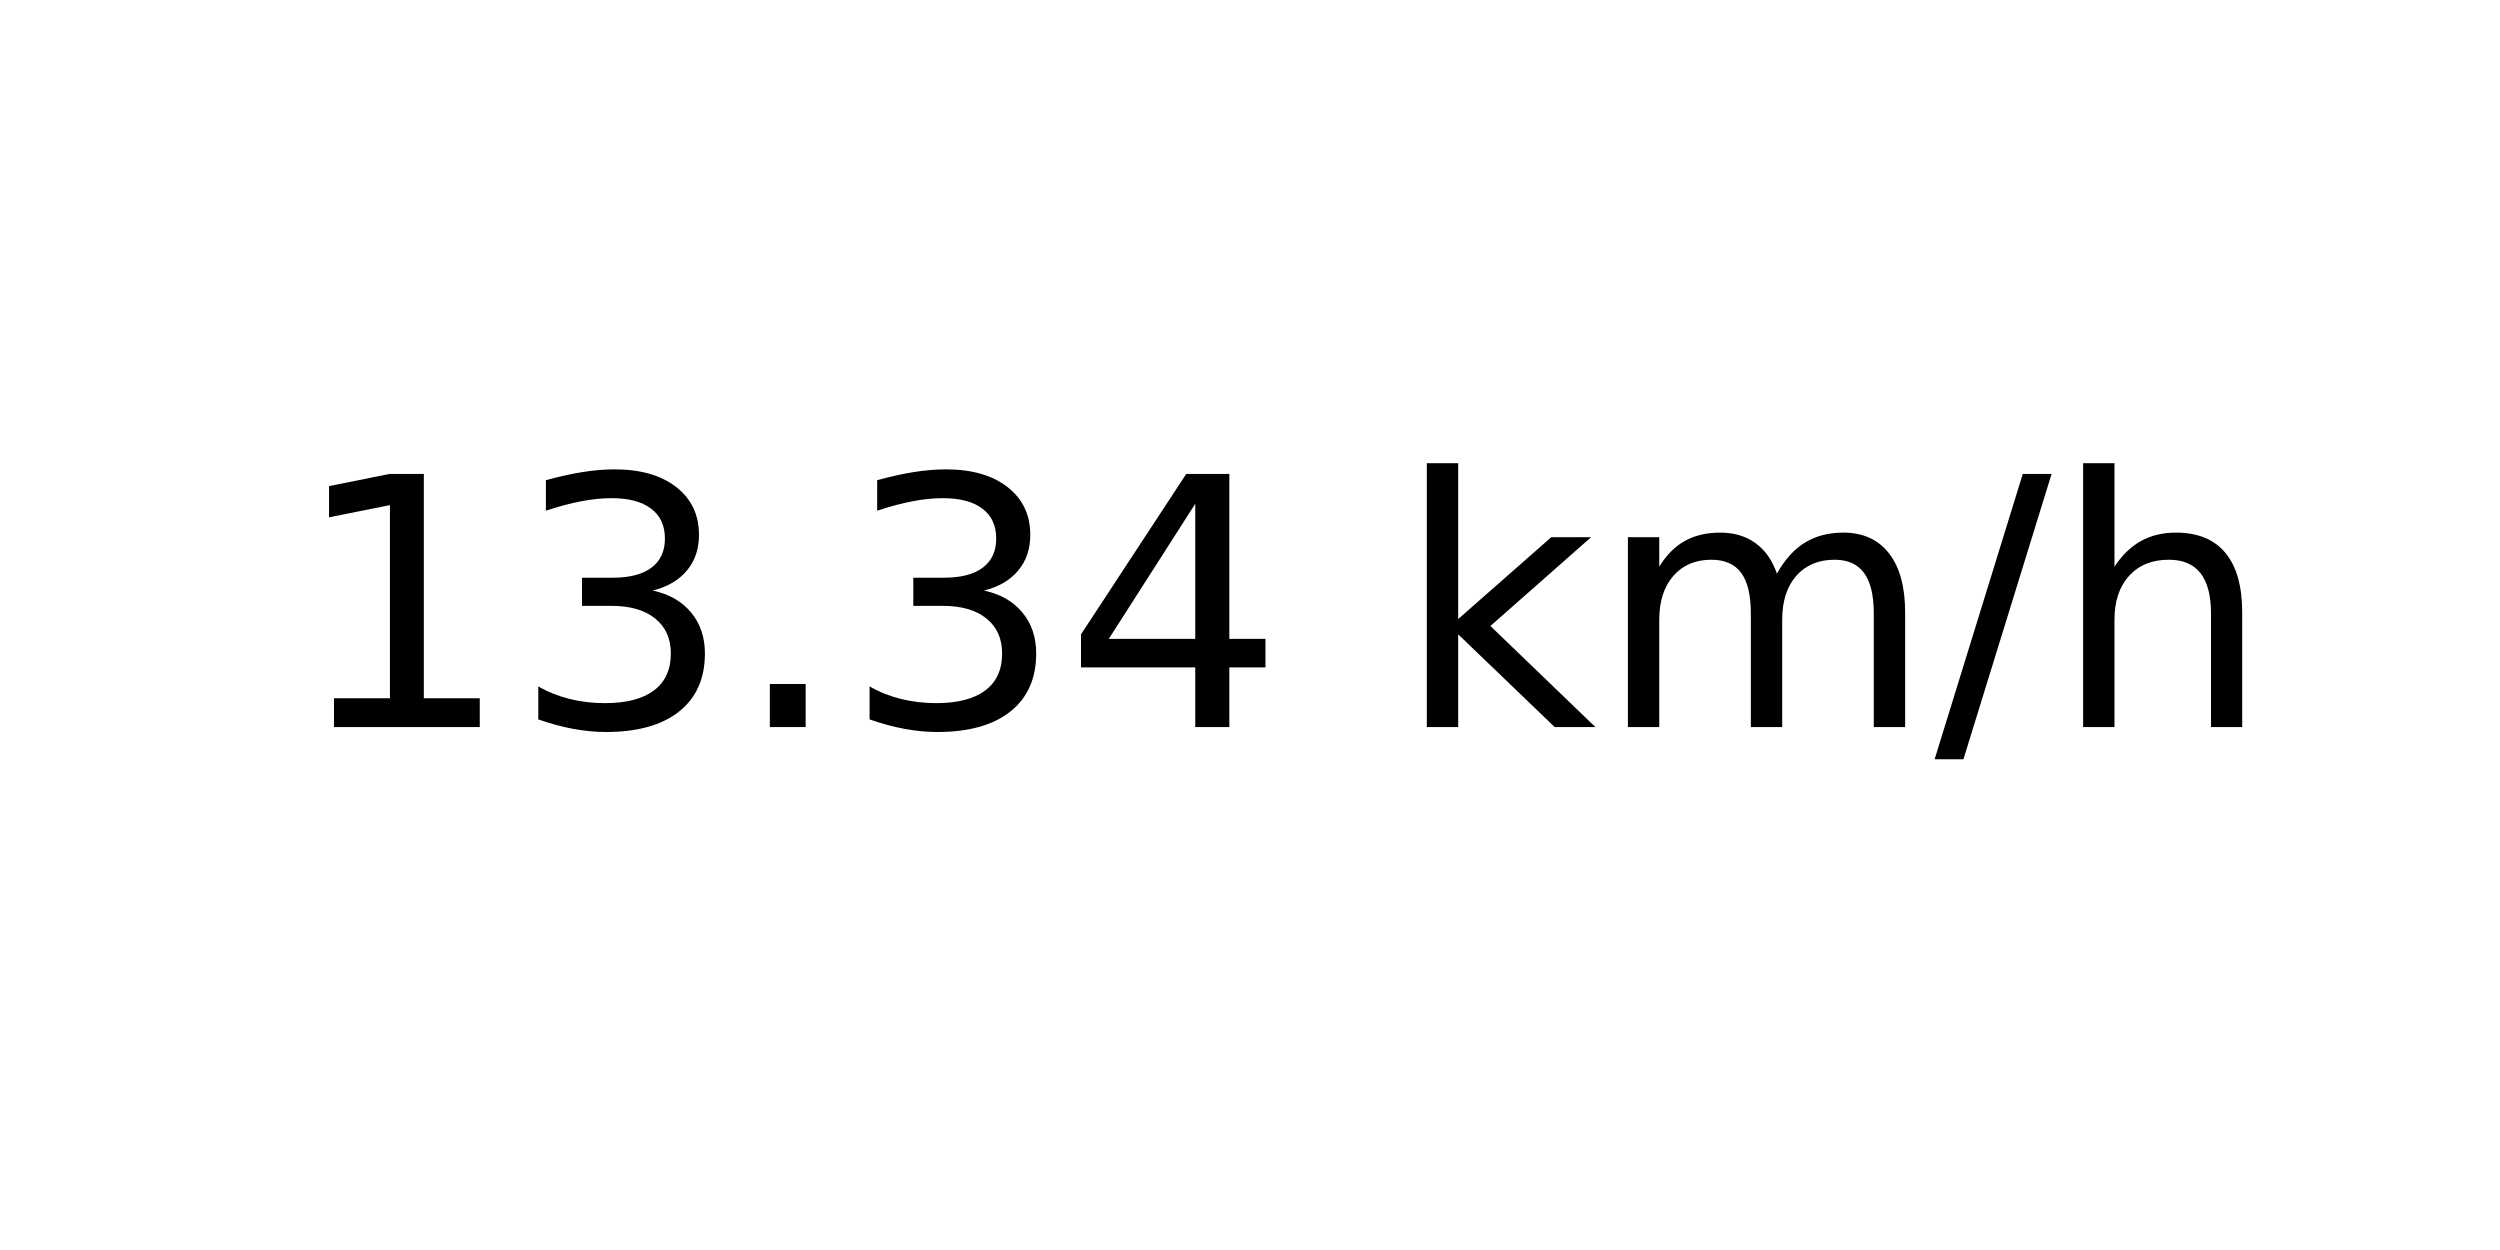
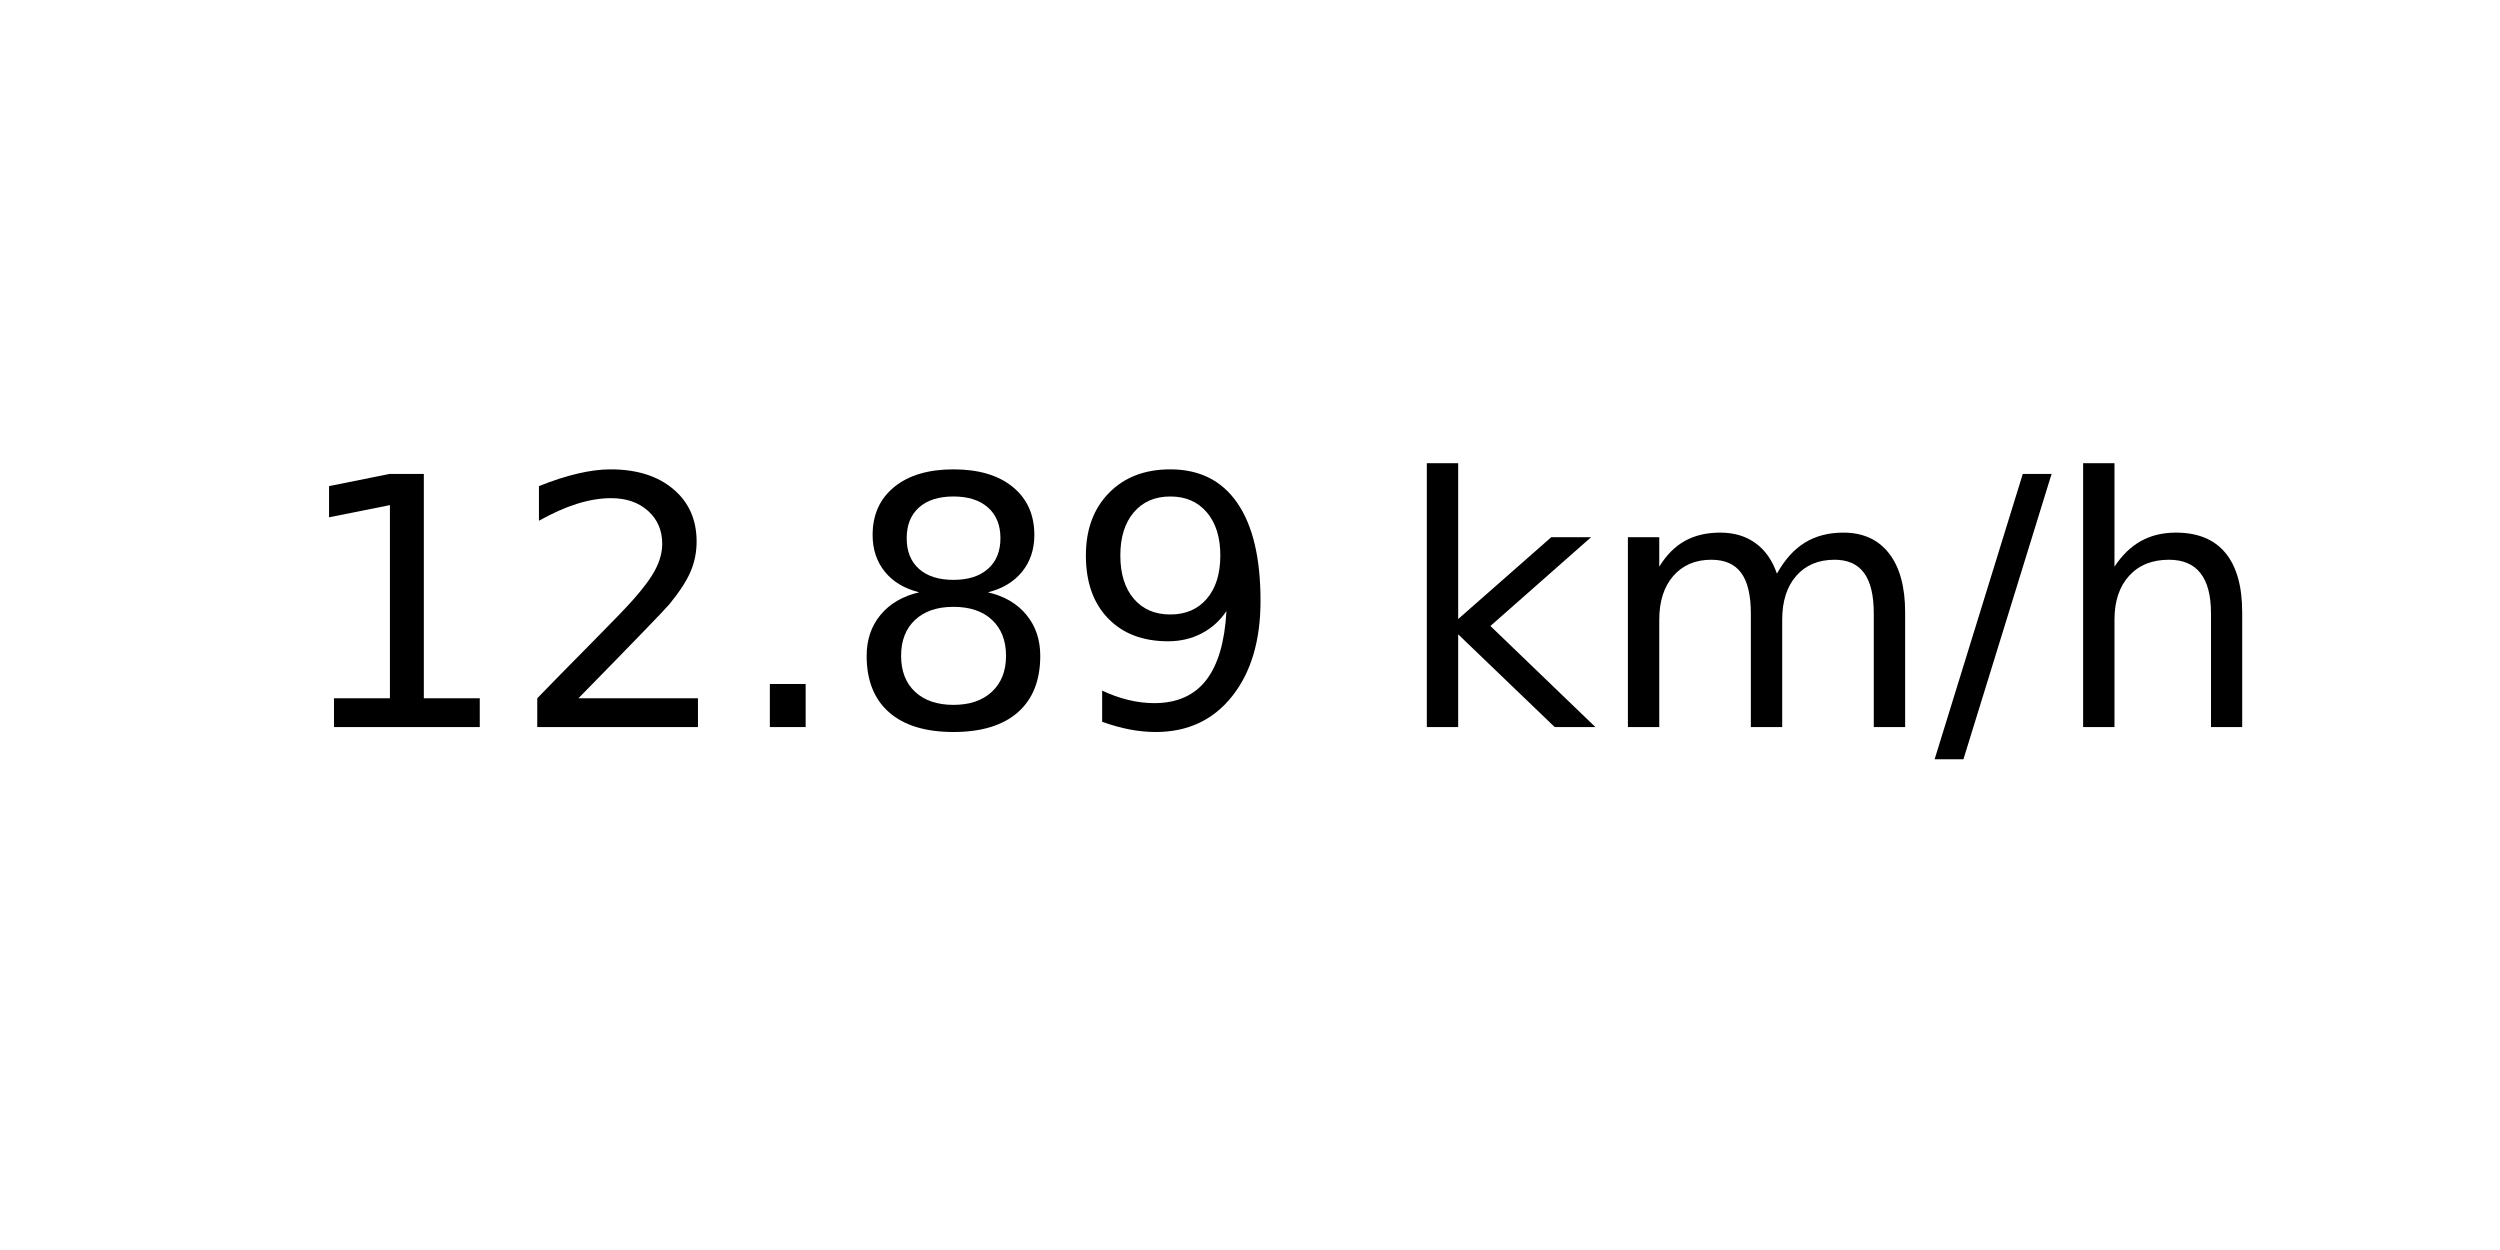
<svg xmlns="http://www.w3.org/2000/svg" xmlns:xlink="http://www.w3.org/1999/xlink" width="72pt" height="36pt" viewBox="0 0 72 36" version="1.1">
  <defs>
    <style type="text/css">*{stroke-linejoin: round; stroke-linecap: butt}</style>
  </defs>
  <g id="figure_1">
    <g id="axes_1">
      <g id="text_1">
        <g transform="translate(8.378125 20.93937) scale(0.1 -0.1)">
          <defs>
            <path id="DejaVuSans-31" d="M 794 531  L 1825 531  L 1825 4091  L 703 3866  L 703 4441  L 1819 4666  L 2450 4666  L 2450 531  L 3481 531  L 3481 0  L 794 0  L 794 531  z " transform="scale(0.015625)" />
-             <path id="DejaVuSans-33" d="M 2597 2516  Q 3050 2419 3304 2112  Q 3559 1806 3559 1356  Q 3559 666 3084 287  Q 2609 -91 1734 -91  Q 1441 -91 1130 -33  Q 819 25 488 141  L 488 750  Q 750 597 1062 519  Q 1375 441 1716 441  Q 2309 441 2620 675  Q 2931 909 2931 1356  Q 2931 1769 2642 2001  Q 2353 2234 1838 2234  L 1294 2234  L 1294 2753  L 1863 2753  Q 2328 2753 2575 2939  Q 2822 3125 2822 3475  Q 2822 3834 2567 4026  Q 2313 4219 1838 4219  Q 1578 4219 1281 4162  Q 984 4106 628 3988  L 628 4550  Q 988 4650 1302 4700  Q 1616 4750 1894 4750  Q 2613 4750 3031 4423  Q 3450 4097 3450 3541  Q 3450 3153 3228 2886  Q 3006 2619 2597 2516  z " transform="scale(0.015625)" />
+             <path id="DejaVuSans-32" d="M 1228 531  L 3431 531  L 3431 0  L 469 0  L 469 531  Q 828 903 1448 1529  Q 2069 2156 2228 2338  Q 2531 2678 2651 2914  Q 2772 3150 2772 3378  Q 2772 3750 2511 3984  Q 2250 4219 1831 4219  Q 1534 4219 1204 4116  Q 875 4013 500 3803  L 500 4441  Q 881 4594 1212 4672  Q 1544 4750 1819 4750  Q 2544 4750 2975 4387  Q 3406 4025 3406 3419  Q 3406 3131 3298 2873  Q 3191 2616 2906 2266  Q 2828 2175 2409 1742  Q 1991 1309 1228 531  z " transform="scale(0.015625)" />
            <path id="DejaVuSans-2e" d="M 684 794  L 1344 794  L 1344 0  L 684 0  L 684 794  z " transform="scale(0.015625)" />
-             <path id="DejaVuSans-34" d="M 2419 4116  L 825 1625  L 2419 1625  L 2419 4116  z M 2253 4666  L 3047 4666  L 3047 1625  L 3713 1625  L 3713 1100  L 3047 1100  L 3047 0  L 2419 0  L 2419 1100  L 313 1100  L 313 1709  L 2253 4666  z " transform="scale(0.015625)" />
+             <path id="DejaVuSans-38" d="M 2034 2216  Q 1584 2216 1326 1975  Q 1069 1734 1069 1313  Q 1069 891 1326 650  Q 1584 409 2034 409  Q 2484 409 2743 651  Q 3003 894 3003 1313  Q 3003 1734 2745 1975  Q 2488 2216 2034 2216  z M 1403 2484  Q 997 2584 770 2862  Q 544 3141 544 3541  Q 544 4100 942 4425  Q 1341 4750 2034 4750  Q 2731 4750 3128 4425  Q 3525 4100 3525 3541  Q 3525 3141 3298 2862  Q 3072 2584 2669 2484  Q 3125 2378 3379 2068  Q 3634 1759 3634 1313  Q 3634 634 3220 271  Q 2806 -91 2034 -91  Q 1263 -91 848 271  Q 434 634 434 1313  Q 434 1759 690 2068  Q 947 2378 1403 2484  z M 1172 3481  Q 1172 3119 1398 2916  Q 1625 2713 2034 2713  Q 2441 2713 2670 2916  Q 2900 3119 2900 3481  Q 2900 3844 2670 4047  Q 2441 4250 2034 4250  Q 1625 4250 1398 4047  Q 1172 3844 1172 3481  z " transform="scale(0.015625)" />
+             <path id="DejaVuSans-39" d="M 703 97  L 703 672  Q 941 559 1184 500  Q 1428 441 1663 441  Q 2288 441 2617 861  Q 2947 1281 2994 2138  Q 2813 1869 2534 1725  Q 2256 1581 1919 1581  Q 1219 1581 811 2004  Q 403 2428 403 3163  Q 403 3881 828 4315  Q 1253 4750 1959 4750  Q 2769 4750 3195 4129  Q 3622 3509 3622 2328  Q 3622 1225 3098 567  Q 2575 -91 1691 -91  Q 1453 -91 1209 -44  Q 966 3 703 97  z M 1959 2075  Q 2384 2075 2632 2365  Q 2881 2656 2881 3163  Q 2881 3666 2632 3958  Q 2384 4250 1959 4250  Q 1534 4250 1286 3958  Q 1038 3666 1038 3163  Q 1038 2656 1286 2365  Q 1534 2075 1959 2075  z " transform="scale(0.015625)" />
            <path id="DejaVuSans-20" transform="scale(0.015625)" />
            <path id="DejaVuSans-6b" d="M 581 4863  L 1159 4863  L 1159 1991  L 2875 3500  L 3609 3500  L 1753 1863  L 3688 0  L 2938 0  L 1159 1709  L 1159 0  L 581 0  L 581 4863  z " transform="scale(0.015625)" />
            <path id="DejaVuSans-6d" d="M 3328 2828  Q 3544 3216 3844 3400  Q 4144 3584 4550 3584  Q 5097 3584 5394 3201  Q 5691 2819 5691 2113  L 5691 0  L 5113 0  L 5113 2094  Q 5113 2597 4934 2840  Q 4756 3084 4391 3084  Q 3944 3084 3684 2787  Q 3425 2491 3425 1978  L 3425 0  L 2847 0  L 2847 2094  Q 2847 2600 2669 2842  Q 2491 3084 2119 3084  Q 1678 3084 1418 2786  Q 1159 2488 1159 1978  L 1159 0  L 581 0  L 581 3500  L 1159 3500  L 1159 2956  Q 1356 3278 1631 3431  Q 1906 3584 2284 3584  Q 2666 3584 2933 3390  Q 3200 3197 3328 2828  z " transform="scale(0.015625)" />
            <path id="DejaVuSans-2f" d="M 1625 4666  L 2156 4666  L 531 -594  L 0 -594  L 1625 4666  z " transform="scale(0.015625)" />
            <path id="DejaVuSans-68" d="M 3513 2113  L 3513 0  L 2938 0  L 2938 2094  Q 2938 2591 2744 2837  Q 2550 3084 2163 3084  Q 1697 3084 1428 2787  Q 1159 2491 1159 1978  L 1159 0  L 581 0  L 581 4863  L 1159 4863  L 1159 2956  Q 1366 3272 1645 3428  Q 1925 3584 2291 3584  Q 2894 3584 3203 3211  Q 3513 2838 3513 2113  z " transform="scale(0.015625)" />
          </defs>
          <use xlink:href="#DejaVuSans-31" />
-           <use xlink:href="#DejaVuSans-33" x="63.623" />
+           <use xlink:href="#DejaVuSans-32" x="63.623" />
          <use xlink:href="#DejaVuSans-2e" x="127.246" />
-           <use xlink:href="#DejaVuSans-33" x="159.033" />
-           <use xlink:href="#DejaVuSans-34" x="222.656" />
+           <use xlink:href="#DejaVuSans-38" x="159.033" />
+           <use xlink:href="#DejaVuSans-39" x="222.656" />
          <use xlink:href="#DejaVuSans-20" x="286.279" />
          <use xlink:href="#DejaVuSans-6b" x="318.066" />
          <use xlink:href="#DejaVuSans-6d" x="375.977" />
          <use xlink:href="#DejaVuSans-2f" x="473.389" />
          <use xlink:href="#DejaVuSans-68" x="507.08" />
        </g>
      </g>
    </g>
  </g>
</svg>
